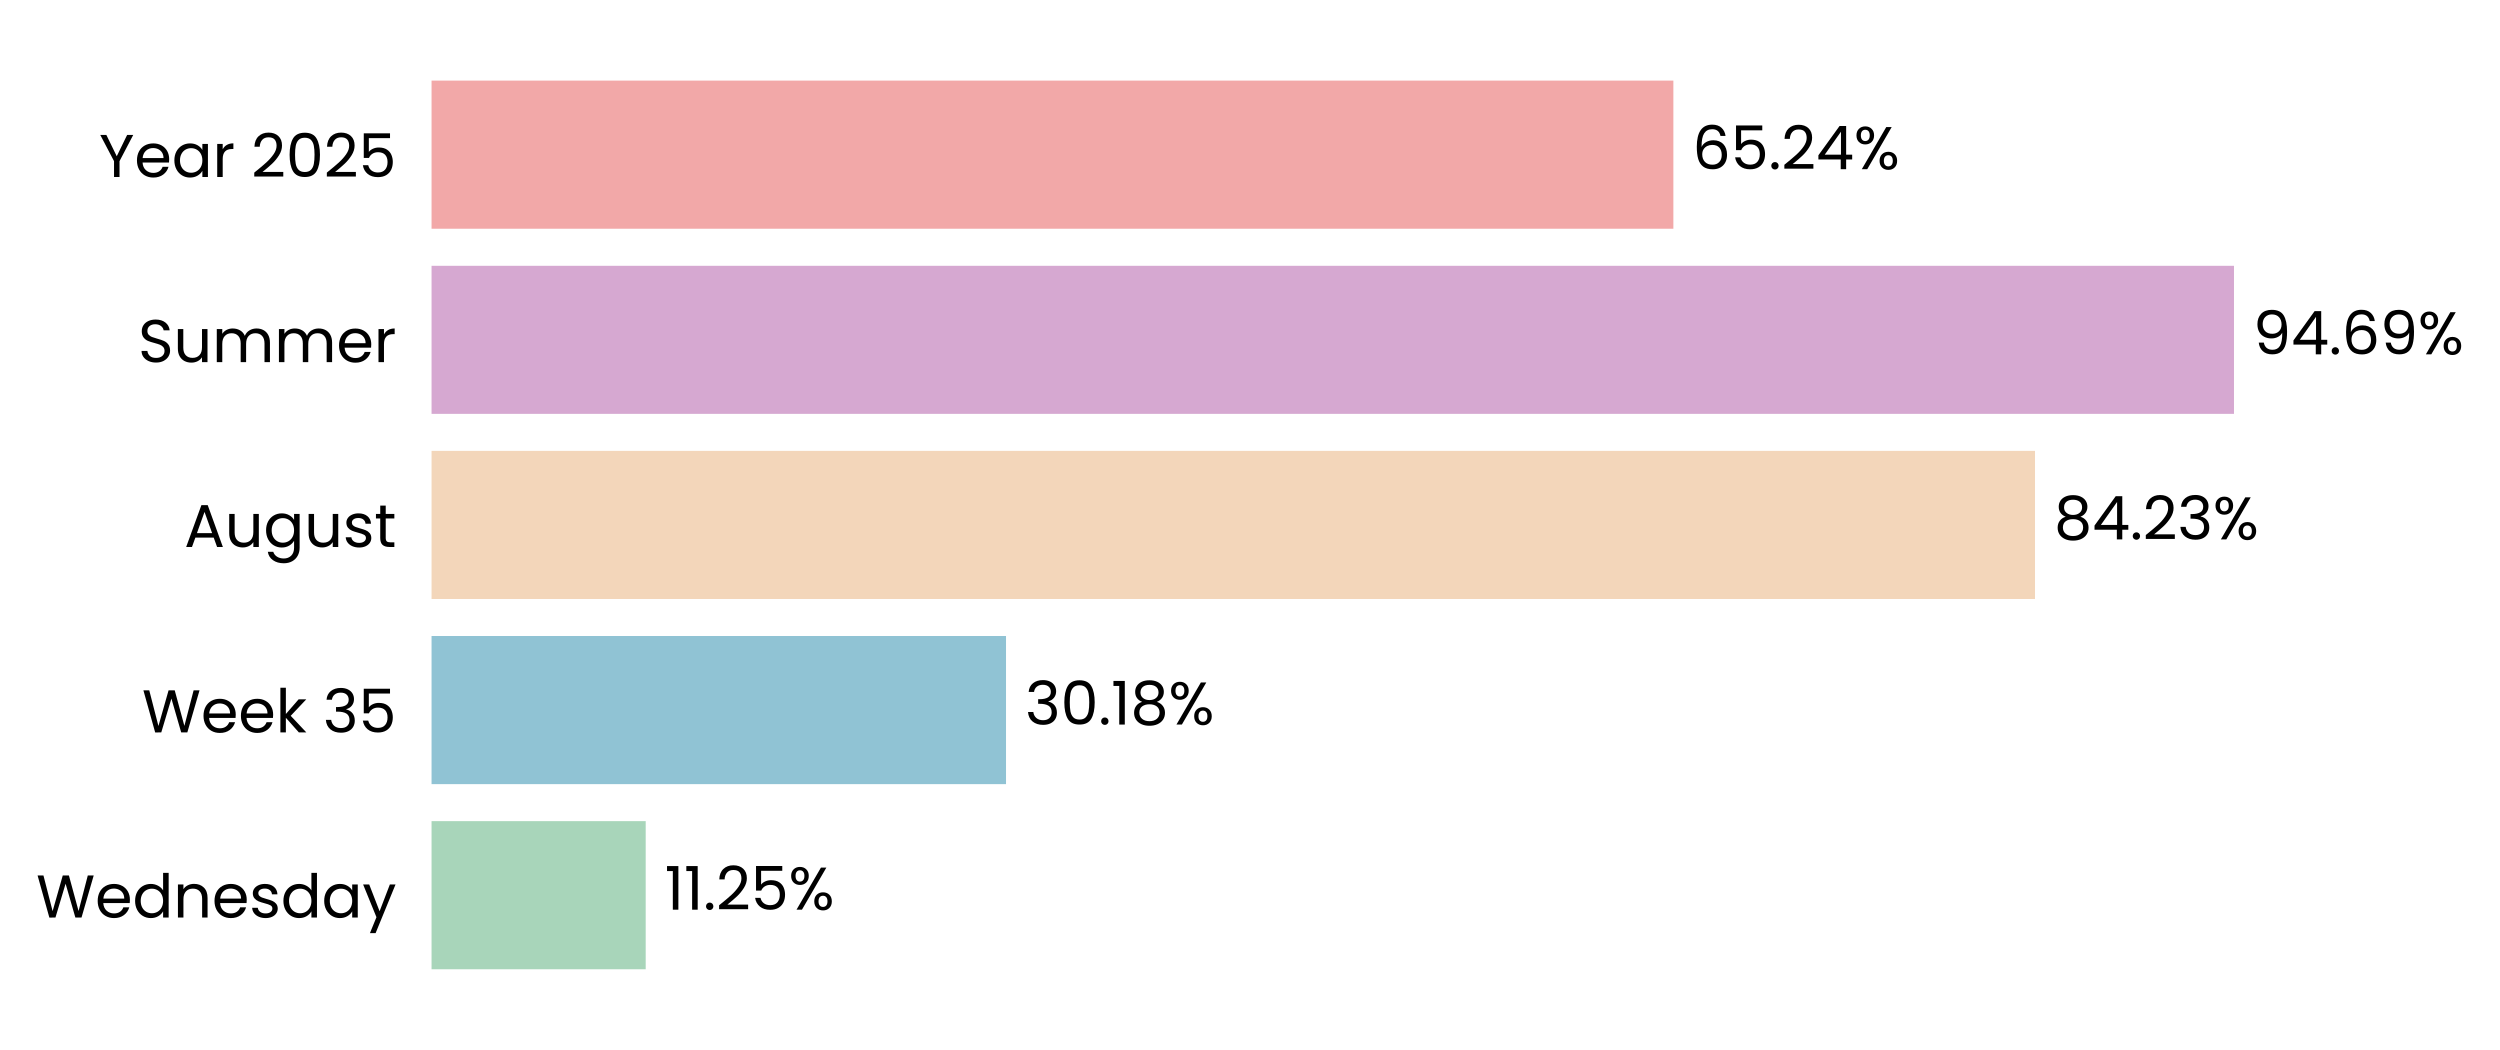
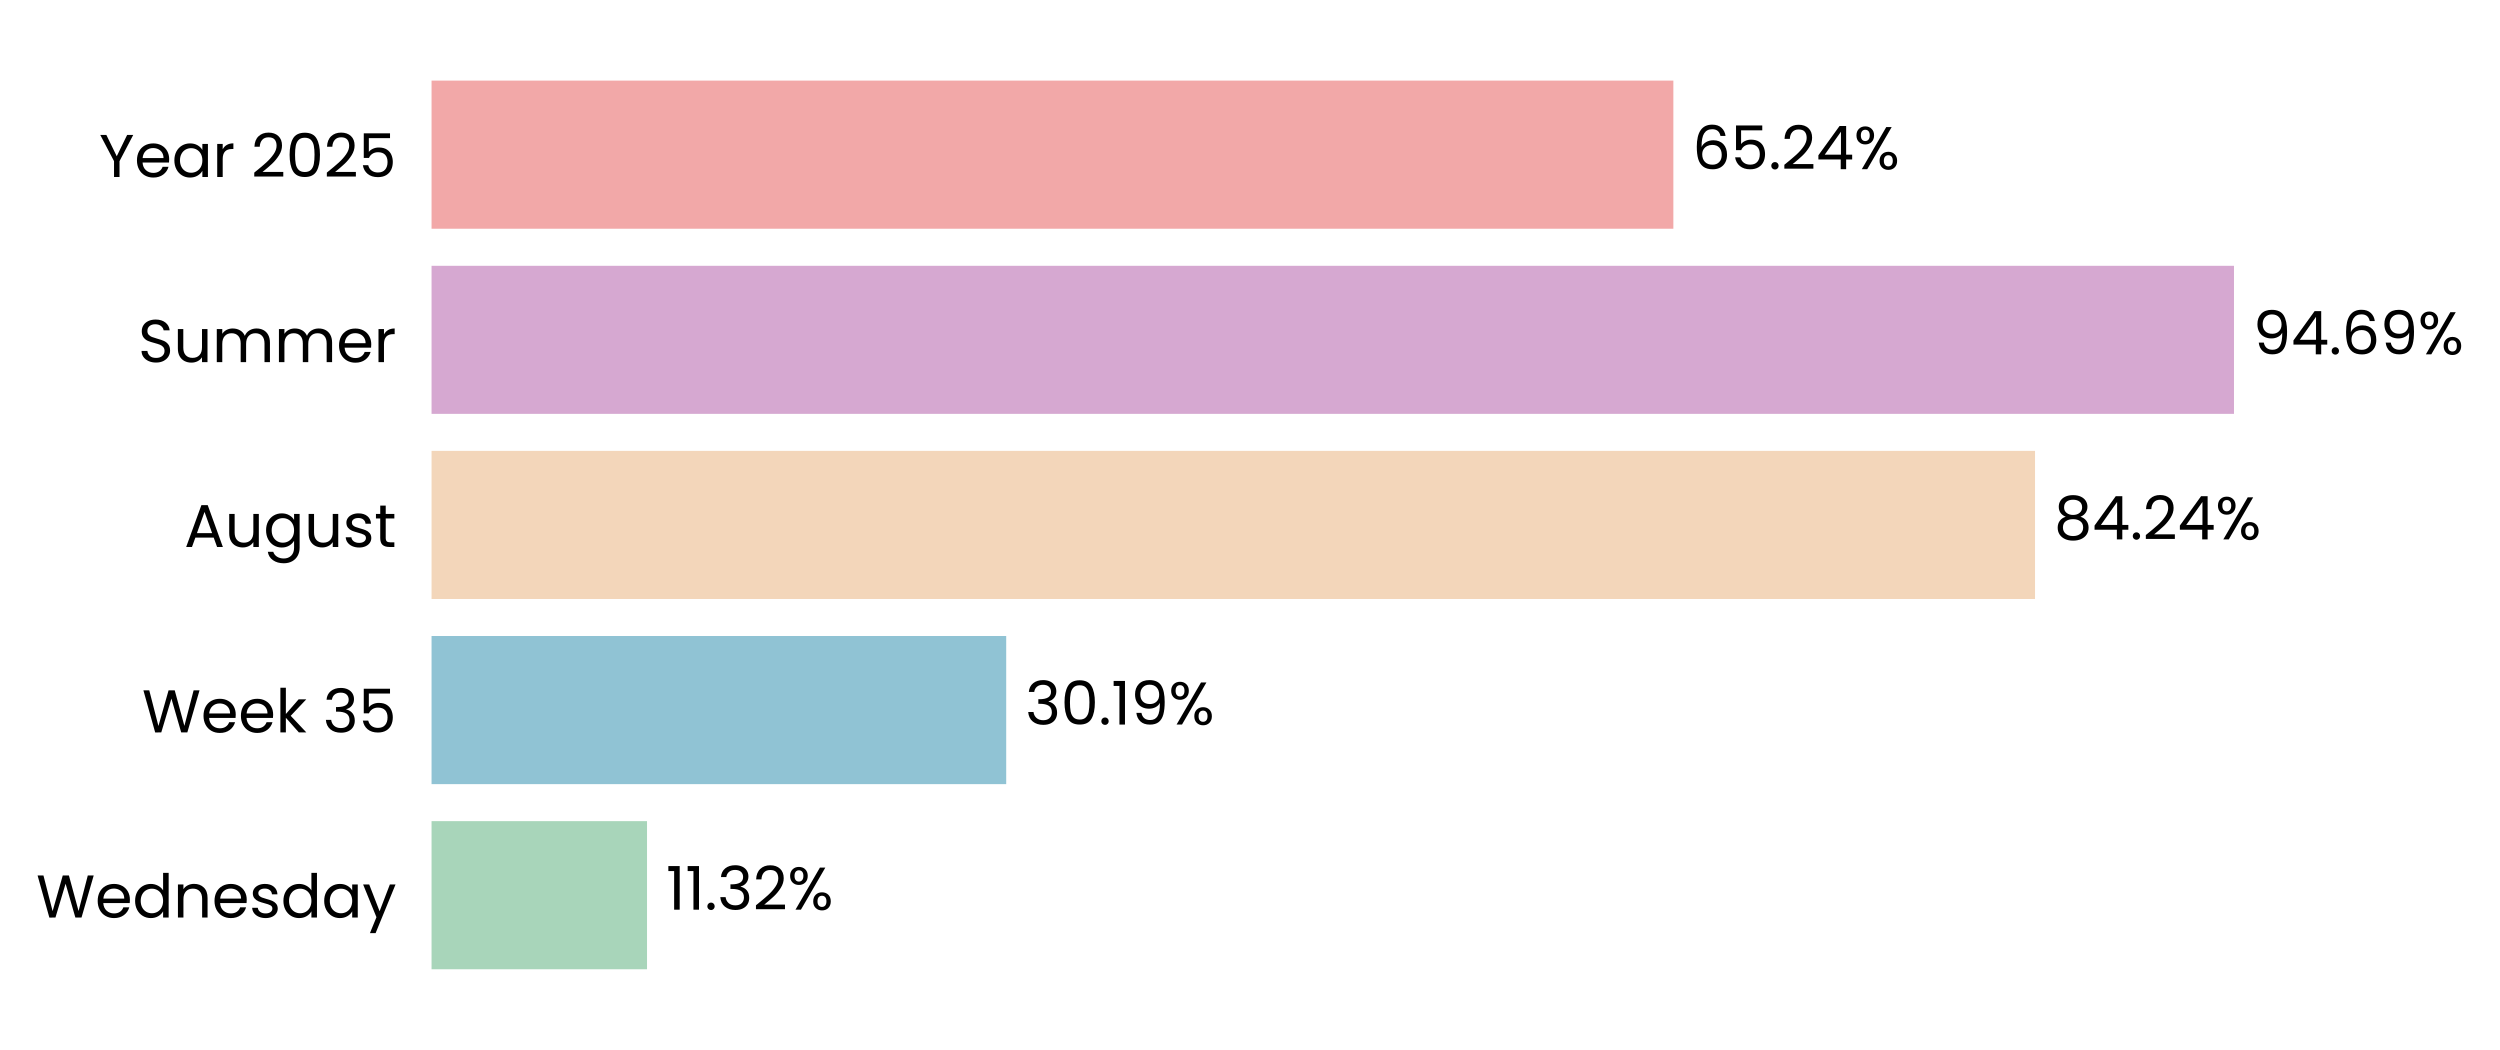
<svg xmlns="http://www.w3.org/2000/svg" xmlns:xlink="http://www.w3.org/1999/xlink" width="497.191pt" height="208.8pt" viewBox="0 0 497.191 208.8" version="1.1">
  <defs>
    <style type="text/css">*{stroke-linejoin: round; stroke-linecap: butt}</style>
  </defs>
  <g id="figure_1">
    <g id="patch_1">
      <path d="M 0 208.8  L 497.191 208.8  L 497.191 0  L 0 0  L 0 208.8  z " style="fill: none" />
    </g>
    <g id="axes_1">
      <g id="patch_2">
-         <path d="M 85.825 201.6  L 464.4 201.6  L 464.4 7.2  L 85.825 7.2  L 85.825 201.6  z " style="fill: none" />
+         <path d="M 85.825 201.6  L 464.397 201.6  L 464.397 7.2  L 85.825 7.2  L 85.825 201.6  z " style="fill: none" />
      </g>
      <g id="patch_3">
-         <path d="M 85.825 192.764  L 128.415 192.764  L 128.415 163.309  L 85.825 163.309  z " clip-path="url(#p93304fcdd5)" style="fill: #a8d5ba" />
+         <path d="M 85.825 192.764  L 128.677 192.764  L 128.677 163.309  L 85.825 163.309  z " clip-path="url(#pab5338cdfe)" style="fill: #a8d5ba" />
      </g>
      <g id="patch_4">
-         <path d="M 85.825 155.945  L 200.073 155.945  L 200.073 126.491  L 85.825 126.491  z " clip-path="url(#p93304fcdd5)" style="fill: #90c3d4" />
+         <path d="M 85.825 155.945  L 200.11 155.945  L 200.11 126.491  L 85.825 126.491  z " clip-path="url(#pab5338cdfe)" style="fill: #90c3d4" />
      </g>
      <g id="patch_5">
-         <path d="M 85.825 119.127  L 404.713 119.127  L 404.713 89.673  L 85.825 89.673  z " clip-path="url(#p93304fcdd5)" style="fill: #f3d6ba" />
+         <path d="M 85.825 119.127  L 404.719 119.127  L 404.719 89.673  L 85.825 89.673  z " clip-path="url(#pab5338cdfe)" style="fill: #f3d6ba" />
      </g>
      <g id="patch_6">
-         <path d="M 85.825 82.309  L 444.288 82.309  L 444.288 52.855  L 85.825 52.855  z " clip-path="url(#p93304fcdd5)" style="fill: #d6a8d1" />
+         <path d="M 85.825 82.309  L 444.288 82.309  L 444.288 52.855  L 85.825 52.855  z " clip-path="url(#pab5338cdfe)" style="fill: #d6a8d1" />
      </g>
      <g id="patch_7">
-         <path d="M 85.825 45.491  L 332.793 45.491  L 332.793 16.036  L 85.825 16.036  z " clip-path="url(#p93304fcdd5)" style="fill: #f2a8a8" />
+         <path d="M 85.825 45.491  L 332.792 45.491  L 332.792 16.036  L 85.825 16.036  z " clip-path="url(#pab5338cdfe)" style="fill: #f2a8a8" />
      </g>
      <g id="matplotlib.axis_1">
        <g id="ytick_1">
          <g id="text_1">
            <g transform="translate(7.2 182.4764) scale(0.12 -0.12)">
              <defs>
                <path id="Poppins-Regular-57" d="M 6099 4461  L 4806 0  L 4154 0  L 3117 3590  L 2042 0  L 1395 -6  L 147 4461  L 768 4461  L 1741 678  L 2816 4461  L 3469 4461  L 4493 691  L 5472 4461  L 6099 4461  z " transform="scale(0.015625)" />
                <path id="Poppins-Regular-65" d="M 3693 1888  Q 3693 1722 3674 1536  L 870 1536  Q 902 1018 1225 726  Q 1549 435 2010 435  Q 2387 435 2640 611  Q 2893 787 2995 1082  L 3622 1082  Q 3482 576 3059 259  Q 2637 -58 2010 -58  Q 1510 -58 1116 166  Q 723 390 499 803  Q 275 1216 275 1760  Q 275 2304 492 2713  Q 710 3123 1104 3344  Q 1498 3565 2010 3565  Q 2509 3565 2893 3347  Q 3277 3130 3485 2749  Q 3693 2368 3693 1888  z M 3091 2010  Q 3091 2342 2944 2582  Q 2797 2822 2544 2947  Q 2291 3072 1984 3072  Q 1542 3072 1232 2790  Q 922 2509 877 2010  L 3091 2010  z " transform="scale(0.015625)" />
                <path id="Poppins-Regular-64" d="M 275 1766  Q 275 2304 492 2710  Q 710 3117 1091 3341  Q 1472 3565 1946 3565  Q 2355 3565 2707 3376  Q 3059 3187 3245 2880  L 3245 4736  L 3834 4736  L 3834 0  L 3245 0  L 3245 659  Q 3072 346 2733 144  Q 2394 -58 1939 -58  Q 1472 -58 1091 172  Q 710 403 492 819  Q 275 1235 275 1766  z M 3245 1760  Q 3245 2157 3085 2451  Q 2925 2746 2653 2902  Q 2381 3059 2054 3059  Q 1728 3059 1459 2905  Q 1190 2752 1030 2457  Q 870 2163 870 1766  Q 870 1363 1030 1065  Q 1190 768 1459 611  Q 1728 454 2054 454  Q 2381 454 2653 611  Q 2925 768 3085 1065  Q 3245 1363 3245 1760  z " transform="scale(0.015625)" />
                <path id="Poppins-Regular-6e" d="M 2202 3571  Q 2842 3571 3238 3184  Q 3635 2797 3635 2067  L 3635 0  L 3059 0  L 3059 1984  Q 3059 2509 2796 2787  Q 2534 3066 2080 3066  Q 1619 3066 1347 2778  Q 1075 2490 1075 1939  L 1075 0  L 493 0  L 493 3507  L 1075 3507  L 1075 3008  Q 1248 3277 1545 3424  Q 1843 3571 2202 3571  z " transform="scale(0.015625)" />
                <path id="Poppins-Regular-73" d="M 1734 -58  Q 1331 -58 1011 80  Q 691 218 505 464  Q 320 710 301 1030  L 902 1030  Q 928 768 1149 601  Q 1370 435 1728 435  Q 2061 435 2253 582  Q 2445 730 2445 954  Q 2445 1184 2240 1296  Q 2035 1408 1606 1517  Q 1216 1619 969 1724  Q 723 1830 547 2038  Q 371 2246 371 2586  Q 371 2854 531 3078  Q 691 3302 985 3433  Q 1280 3565 1658 3565  Q 2240 3565 2598 3270  Q 2957 2976 2982 2464  L 2400 2464  Q 2381 2739 2179 2905  Q 1978 3072 1638 3072  Q 1325 3072 1139 2937  Q 954 2803 954 2586  Q 954 2413 1066 2301  Q 1178 2189 1347 2121  Q 1517 2054 1818 1971  Q 2195 1869 2432 1769  Q 2669 1670 2838 1472  Q 3008 1274 3014 954  Q 3014 666 2854 435  Q 2694 205 2403 73  Q 2112 -58 1734 -58  z " transform="scale(0.015625)" />
                <path id="Poppins-Regular-61" d="M 275 1766  Q 275 2304 492 2710  Q 710 3117 1091 3341  Q 1472 3565 1939 3565  Q 2400 3565 2739 3366  Q 3078 3168 3245 2867  L 3245 3507  L 3834 3507  L 3834 0  L 3245 0  L 3245 653  Q 3072 346 2729 144  Q 2387 -58 1933 -58  Q 1466 -58 1088 172  Q 710 403 492 819  Q 275 1235 275 1766  z M 3245 1760  Q 3245 2157 3085 2451  Q 2925 2746 2653 2902  Q 2381 3059 2054 3059  Q 1728 3059 1459 2905  Q 1190 2752 1030 2457  Q 870 2163 870 1766  Q 870 1363 1030 1065  Q 1190 768 1459 611  Q 1728 454 2054 454  Q 2381 454 2653 611  Q 2925 768 3085 1065  Q 3245 1363 3245 1760  z " transform="scale(0.015625)" />
                <path id="Poppins-Regular-79" d="M 3514 3507  L 1402 -1651  L 800 -1651  L 1491 38  L 77 3507  L 723 3507  L 1824 666  L 2912 3507  L 3514 3507  z " transform="scale(0.015625)" />
              </defs>
              <use xlink:href="#Poppins-Regular-57" />
              <use xlink:href="#Poppins-Regular-65" transform="translate(97.59999 0)" />
              <use xlink:href="#Poppins-Regular-64" transform="translate(159.6 0)" />
              <use xlink:href="#Poppins-Regular-6e" transform="translate(227.2 0)" />
              <use xlink:href="#Poppins-Regular-65" transform="translate(291.2 0)" />
              <use xlink:href="#Poppins-Regular-73" transform="translate(353.1999 0)" />
              <use xlink:href="#Poppins-Regular-64" transform="translate(405.3999 0)" />
              <use xlink:href="#Poppins-Regular-61" transform="translate(472.9999 0)" />
              <use xlink:href="#Poppins-Regular-79" transform="translate(540.5999 0)" />
            </g>
          </g>
        </g>
        <g id="ytick_2">
          <g id="text_2">
            <g transform="translate(28.245 145.6582) scale(0.12 -0.12)">
              <defs>
                <path id="Poppins-Regular-6b" d="M 2451 0  L 1075 1549  L 1075 0  L 493 0  L 493 4736  L 1075 4736  L 1075 1952  L 2426 3507  L 3238 3507  L 1587 1760  L 3245 0  L 2451 0  z " transform="scale(0.015625)" />
                <path id="Poppins-Regular-20" transform="scale(0.015625)" />
                <path id="Poppins-Regular-33" d="M 384 3462  Q 429 4051 838 4384  Q 1248 4717 1901 4717  Q 2336 4717 2653 4560  Q 2970 4403 3133 4134  Q 3296 3866 3296 3526  Q 3296 3130 3069 2842  Q 2842 2554 2477 2470  L 2477 2438  Q 2893 2336 3136 2035  Q 3379 1734 3379 1248  Q 3379 883 3212 592  Q 3046 301 2713 134  Q 2381 -32 1914 -32  Q 1235 -32 800 323  Q 365 678 314 1331  L 877 1331  Q 922 947 1190 704  Q 1459 461 1907 461  Q 2355 461 2588 694  Q 2822 928 2822 1299  Q 2822 1779 2502 1990  Q 2182 2202 1536 2202  L 1389 2202  L 1389 2688  L 1542 2688  Q 2131 2694 2432 2883  Q 2733 3072 2733 3469  Q 2733 3808 2512 4013  Q 2291 4218 1882 4218  Q 1485 4218 1241 4013  Q 998 3808 954 3462  L 384 3462  z " transform="scale(0.015625)" />
                <path id="Poppins-Regular-35" d="M 3347 4122  L 1101 4122  L 1101 2662  Q 1248 2867 1536 2998  Q 1824 3130 2157 3130  Q 2688 3130 3021 2909  Q 3354 2688 3498 2339  Q 3642 1990 3642 1600  Q 3642 1139 3469 774  Q 3296 410 2941 198  Q 2586 -13 2061 -13  Q 1389 -13 973 332  Q 557 678 467 1254  L 1037 1254  Q 1120 890 1389 685  Q 1658 480 2067 480  Q 2573 480 2829 784  Q 3085 1088 3085 1587  Q 3085 2086 2829 2358  Q 2573 2630 2074 2630  Q 1734 2630 1481 2467  Q 1229 2304 1114 2022  L 563 2022  L 563 4634  L 3347 4634  L 3347 4122  z " transform="scale(0.015625)" />
              </defs>
              <use xlink:href="#Poppins-Regular-57" />
              <use xlink:href="#Poppins-Regular-65" transform="translate(97.59999 0)" />
              <use xlink:href="#Poppins-Regular-65" transform="translate(159.6 0)" />
              <use xlink:href="#Poppins-Regular-6b" transform="translate(221.6 0)" />
              <use xlink:href="#Poppins-Regular-20" transform="translate(273.0999 0)" />
              <use xlink:href="#Poppins-Regular-33" transform="translate(299.7999 0)" />
              <use xlink:href="#Poppins-Regular-35" transform="translate(358.6999 0)" />
            </g>
          </g>
        </g>
        <g id="ytick_3">
          <g id="text_3">
            <g transform="translate(36.63188 108.78) scale(0.12 -0.12)">
              <defs>
                <path id="Poppins-Regular-41" d="M 3130 992  L 1184 992  L 826 0  L 211 0  L 1824 4435  L 2496 4435  L 4102 0  L 3488 0  L 3130 992  z M 2963 1466  L 2157 3718  L 1350 1466  L 2963 1466  z " transform="scale(0.015625)" />
                <path id="Poppins-Regular-75" d="M 3603 3507  L 3603 0  L 3021 0  L 3021 518  Q 2854 250 2556 99  Q 2259 -51 1901 -51  Q 1491 -51 1164 118  Q 838 288 649 627  Q 461 966 461 1453  L 461 3507  L 1037 3507  L 1037 1530  Q 1037 1011 1299 732  Q 1562 454 2016 454  Q 2483 454 2752 742  Q 3021 1030 3021 1581  L 3021 3507  L 3603 3507  z " transform="scale(0.015625)" />
                <path id="Poppins-Regular-67" d="M 1939 3565  Q 2394 3565 2736 3366  Q 3078 3168 3245 2867  L 3245 3507  L 3834 3507  L 3834 -77  Q 3834 -557 3629 -931  Q 3424 -1306 3043 -1517  Q 2662 -1728 2157 -1728  Q 1466 -1728 1005 -1401  Q 544 -1075 461 -512  L 1037 -512  Q 1133 -832 1433 -1027  Q 1734 -1222 2157 -1222  Q 2637 -1222 2941 -921  Q 3245 -621 3245 -77  L 3245 659  Q 3072 352 2733 147  Q 2394 -58 1939 -58  Q 1472 -58 1091 172  Q 710 403 492 819  Q 275 1235 275 1766  Q 275 2304 492 2710  Q 710 3117 1091 3341  Q 1472 3565 1939 3565  z M 3245 1760  Q 3245 2157 3085 2451  Q 2925 2746 2653 2902  Q 2381 3059 2054 3059  Q 1728 3059 1459 2905  Q 1190 2752 1030 2457  Q 870 2163 870 1766  Q 870 1363 1030 1065  Q 1190 768 1459 611  Q 1728 454 2054 454  Q 2381 454 2653 611  Q 2925 768 3085 1065  Q 3245 1363 3245 1760  z " transform="scale(0.015625)" />
                <path id="Poppins-Regular-74" d="M 1203 3027  L 1203 960  Q 1203 704 1312 598  Q 1421 493 1690 493  L 2118 493  L 2118 0  L 1594 0  Q 1107 0 864 224  Q 621 448 621 960  L 621 3027  L 166 3027  L 166 3507  L 621 3507  L 621 4390  L 1203 4390  L 1203 3507  L 2118 3507  L 2118 3027  L 1203 3027  z " transform="scale(0.015625)" />
              </defs>
              <use xlink:href="#Poppins-Regular-41" />
              <use xlink:href="#Poppins-Regular-75" transform="translate(67.39999 0)" />
              <use xlink:href="#Poppins-Regular-67" transform="translate(131.4 0)" />
              <use xlink:href="#Poppins-Regular-75" transform="translate(199 0)" />
              <use xlink:href="#Poppins-Regular-73" transform="translate(263 0)" />
              <use xlink:href="#Poppins-Regular-74" transform="translate(315.2 0)" />
            </g>
          </g>
        </g>
        <g id="ytick_4">
          <g id="text_4">
            <g transform="translate(27.465 72.02182) scale(0.12 -0.12)">
              <defs>
                <path id="Poppins-Regular-53" d="M 1907 -45  Q 1466 -45 1117 112  Q 768 269 569 547  Q 371 826 365 1190  L 986 1190  Q 1018 877 1245 662  Q 1472 448 1907 448  Q 2323 448 2563 656  Q 2803 864 2803 1190  Q 2803 1446 2662 1606  Q 2522 1766 2310 1849  Q 2099 1933 1741 2029  Q 1299 2144 1033 2259  Q 768 2374 579 2620  Q 390 2867 390 3283  Q 390 3648 576 3929  Q 762 4211 1098 4364  Q 1434 4518 1869 4518  Q 2496 4518 2896 4204  Q 3296 3891 3347 3373  L 2707 3373  Q 2675 3629 2438 3824  Q 2202 4019 1811 4019  Q 1446 4019 1216 3830  Q 986 3642 986 3302  Q 986 3059 1123 2905  Q 1261 2752 1462 2672  Q 1664 2592 2029 2490  Q 2470 2368 2739 2249  Q 3008 2131 3200 1884  Q 3392 1638 3392 1216  Q 3392 890 3219 602  Q 3046 314 2707 134  Q 2368 -45 1907 -45  z " transform="scale(0.015625)" />
                <path id="Poppins-Regular-6d" d="M 4710 3571  Q 5120 3571 5440 3401  Q 5760 3232 5945 2893  Q 6131 2554 6131 2067  L 6131 0  L 5555 0  L 5555 1984  Q 5555 2509 5296 2787  Q 5037 3066 4595 3066  Q 4141 3066 3872 2774  Q 3603 2483 3603 1933  L 3603 0  L 3027 0  L 3027 1984  Q 3027 2509 2768 2787  Q 2509 3066 2067 3066  Q 1613 3066 1344 2774  Q 1075 2483 1075 1933  L 1075 0  L 493 0  L 493 3507  L 1075 3507  L 1075 3002  Q 1248 3277 1539 3424  Q 1830 3571 2182 3571  Q 2624 3571 2963 3372  Q 3302 3174 3469 2790  Q 3616 3162 3955 3366  Q 4294 3571 4710 3571  z " transform="scale(0.015625)" />
                <path id="Poppins-Regular-72" d="M 1075 2938  Q 1229 3238 1513 3404  Q 1798 3571 2208 3571  L 2208 2970  L 2054 2970  Q 1075 2970 1075 1907  L 1075 0  L 493 0  L 493 3507  L 1075 3507  L 1075 2938  z " transform="scale(0.015625)" />
              </defs>
              <use xlink:href="#Poppins-Regular-53" />
              <use xlink:href="#Poppins-Regular-75" transform="translate(58.7 0)" />
              <use xlink:href="#Poppins-Regular-6d" transform="translate(122.7 0)" />
              <use xlink:href="#Poppins-Regular-6d" transform="translate(225.7 0)" />
              <use xlink:href="#Poppins-Regular-65" transform="translate(328.7 0)" />
              <use xlink:href="#Poppins-Regular-72" transform="translate(390.6999 0)" />
            </g>
          </g>
        </g>
        <g id="ytick_5">
          <g id="text_5">
            <g transform="translate(19.71375 35.20364) scale(0.12 -0.12)">
              <defs>
                <path id="Poppins-Regular-59" d="M 3616 4461  L 2163 1683  L 2163 0  L 1581 0  L 1581 1683  L 122 4461  L 768 4461  L 1869 2202  L 2970 4461  L 3616 4461  z " transform="scale(0.015625)" />
                <path id="Poppins-Regular-32" d="M 326 467  Q 1139 1120 1600 1539  Q 2061 1958 2377 2416  Q 2694 2874 2694 3315  Q 2694 3731 2492 3971  Q 2291 4211 1843 4211  Q 1408 4211 1168 3939  Q 928 3667 909 3213  L 346 3213  Q 371 3930 780 4320  Q 1190 4710 1837 4710  Q 2496 4710 2883 4345  Q 3270 3981 3270 3341  Q 3270 2810 2953 2307  Q 2637 1805 2233 1424  Q 1830 1043 1203 538  L 3405 538  L 3405 51  L 326 51  L 326 467  z " transform="scale(0.015625)" />
                <path id="Poppins-Regular-30" d="M 397 2362  Q 397 3462 755 4080  Q 1114 4698 2010 4698  Q 2899 4698 3257 4080  Q 3616 3462 3616 2362  Q 3616 1242 3257 621  Q 2899 0 2010 0  Q 1114 0 755 621  Q 397 1242 397 2362  z M 3040 2362  Q 3040 2918 2966 3305  Q 2893 3693 2665 3929  Q 2438 4166 2010 4166  Q 1574 4166 1347 3929  Q 1120 3693 1046 3305  Q 973 2918 973 2362  Q 973 1786 1046 1395  Q 1120 1005 1347 768  Q 1574 531 2010 531  Q 2438 531 2665 768  Q 2893 1005 2966 1395  Q 3040 1786 3040 2362  z " transform="scale(0.015625)" />
              </defs>
              <use xlink:href="#Poppins-Regular-59" />
              <use xlink:href="#Poppins-Regular-65" transform="translate(58.39999 0)" />
              <use xlink:href="#Poppins-Regular-61" transform="translate(120.4 0)" />
              <use xlink:href="#Poppins-Regular-72" transform="translate(188 0)" />
              <use xlink:href="#Poppins-Regular-20" transform="translate(225.3 0)" />
              <use xlink:href="#Poppins-Regular-32" transform="translate(252 0)" />
              <use xlink:href="#Poppins-Regular-30" transform="translate(309.4999 0)" />
              <use xlink:href="#Poppins-Regular-32" transform="translate(372.2999 0)" />
              <use xlink:href="#Poppins-Regular-35" transform="translate(429.7999 0)" />
            </g>
          </g>
        </g>
      </g>
      <g id="text_6">
-         <g transform="translate(132.2004 180.9164) scale(0.12 -0.12)">
+         <g transform="translate(132.4629 180.9164) scale(0.12 -0.12)">
          <defs>
            <path id="Poppins-Regular-31" d="M 243 4096  L 243 4627  L 1446 4627  L 1446 0  L 858 0  L 858 4096  L 243 4096  z " transform="scale(0.015625)" />
            <path id="Poppins-Regular-2e" d="M 678 -38  Q 512 -38 397 77  Q 282 192 282 358  Q 282 525 397 640  Q 512 755 678 755  Q 838 755 950 640  Q 1062 525 1062 358  Q 1062 192 950 77  Q 838 -38 678 -38  z " transform="scale(0.015625)" />
            <path id="Poppins-Regular-25" d="M 269 3584  Q 269 4019 531 4278  Q 794 4538 1203 4538  Q 1613 4538 1875 4278  Q 2138 4019 2138 3584  Q 2138 3142 1875 2883  Q 1613 2624 1203 2624  Q 794 2624 531 2883  Q 269 3142 269 3584  z M 4006 4467  L 1414 0  L 838 0  L 3430 4467  L 4006 4467  z M 1203 4179  Q 986 4179 861 4028  Q 736 3878 736 3584  Q 736 3290 861 3136  Q 986 2982 1203 2982  Q 1421 2982 1549 3139  Q 1677 3296 1677 3584  Q 1677 3878 1549 4028  Q 1421 4179 1203 4179  z M 2720 883  Q 2720 1325 2982 1584  Q 3245 1843 3654 1843  Q 4064 1843 4323 1584  Q 4582 1325 4582 883  Q 4582 448 4323 185  Q 4064 -77 3654 -77  Q 3245 -77 2982 182  Q 2720 442 2720 883  z M 3648 1478  Q 3430 1478 3302 1328  Q 3174 1178 3174 883  Q 3174 595 3302 444  Q 3430 294 3648 294  Q 3866 294 3994 444  Q 4122 595 4122 883  Q 4122 1178 3994 1328  Q 3866 1478 3648 1478  z " transform="scale(0.015625)" />
          </defs>
          <use xlink:href="#Poppins-Regular-31" />
          <use xlink:href="#Poppins-Regular-31" transform="translate(31.99998 0)" />
          <use xlink:href="#Poppins-Regular-2e" transform="translate(63.99997 0)" />
-           <use xlink:href="#Poppins-Regular-32" transform="translate(84.99995 0)" />
-           <use xlink:href="#Poppins-Regular-35" transform="translate(142.4999 0)" />
-           <use xlink:href="#Poppins-Regular-25" transform="translate(205.2999 0)" />
+           <use xlink:href="#Poppins-Regular-33" transform="translate(84.99995 0)" />
+           <use xlink:href="#Poppins-Regular-32" transform="translate(143.8999 0)" />
+           <use xlink:href="#Poppins-Regular-25" transform="translate(201.3999 0)" />
        </g>
      </g>
      <g id="text_7">
-         <g transform="translate(203.8592 144.0982) scale(0.12 -0.12)">
-           <defs>
-             <path id="Poppins-Regular-38" d="M 1242 2406  Q 883 2547 691 2816  Q 499 3085 499 3469  Q 499 3814 672 4092  Q 845 4371 1187 4534  Q 1530 4698 2016 4698  Q 2502 4698 2844 4534  Q 3187 4371 3363 4092  Q 3539 3814 3539 3469  Q 3539 3098 3340 2819  Q 3142 2541 2797 2406  Q 3194 2285 3427 1981  Q 3661 1677 3661 1248  Q 3661 832 3456 521  Q 3251 211 2876 41  Q 2502 -128 2016 -128  Q 1530 -128 1162 41  Q 794 211 589 521  Q 384 832 384 1248  Q 384 1677 614 1984  Q 845 2291 1242 2406  z M 2976 3398  Q 2976 3789 2720 4000  Q 2464 4211 2016 4211  Q 1574 4211 1318 4000  Q 1062 3789 1062 3392  Q 1062 3034 1328 2816  Q 1594 2598 2016 2598  Q 2445 2598 2710 2819  Q 2976 3040 2976 3398  z M 2016 2150  Q 1542 2150 1241 1929  Q 941 1709 941 1267  Q 941 858 1232 608  Q 1523 358 2016 358  Q 2509 358 2797 608  Q 3085 858 3085 1267  Q 3085 1696 2790 1923  Q 2496 2150 2016 2150  z " transform="scale(0.015625)" />
+         <g transform="translate(203.8958 144.0982) scale(0.12 -0.12)">
+           <defs>
+             <path id="Poppins-Regular-39" d="M 1146 1242  Q 1210 877 1443 678  Q 1677 480 2074 480  Q 2605 480 2857 896  Q 3110 1312 3098 2298  Q 2963 2010 2649 1846  Q 2336 1683 1952 1683  Q 1523 1683 1187 1859  Q 851 2035 659 2374  Q 467 2714 467 3194  Q 467 3878 864 4297  Q 1261 4717 1990 4717  Q 2886 4717 3248 4134  Q 3610 3552 3610 2400  Q 3610 1594 3466 1069  Q 3322 544 2979 269  Q 2637 -6 2042 -6  Q 1389 -6 1024 346  Q 659 698 608 1242  L 1146 1242  z M 2048 2176  Q 2477 2176 2752 2441  Q 3027 2707 3027 3162  Q 3027 3642 2758 3936  Q 2490 4230 2003 4230  Q 1555 4230 1289 3948  Q 1024 3667 1024 3206  Q 1024 2739 1286 2457  Q 1549 2176 2048 2176  z " transform="scale(0.015625)" />
          </defs>
          <use xlink:href="#Poppins-Regular-33" />
          <use xlink:href="#Poppins-Regular-30" transform="translate(58.89999 0)" />
          <use xlink:href="#Poppins-Regular-2e" transform="translate(121.7 0)" />
          <use xlink:href="#Poppins-Regular-31" transform="translate(142.7 0)" />
-           <use xlink:href="#Poppins-Regular-38" transform="translate(174.7 0)" />
-           <use xlink:href="#Poppins-Regular-25" transform="translate(237.7999 0)" />
+           <use xlink:href="#Poppins-Regular-39" transform="translate(174.7 0)" />
+           <use xlink:href="#Poppins-Regular-25" transform="translate(237.6999 0)" />
        </g>
      </g>
      <g id="text_8">
-         <g transform="translate(408.4988 107.28) scale(0.12 -0.12)">
-           <defs>
+         <g transform="translate(408.5048 107.28) scale(0.12 -0.12)">
+           <defs>
+             <path id="Poppins-Regular-38" d="M 1242 2406  Q 883 2547 691 2816  Q 499 3085 499 3469  Q 499 3814 672 4092  Q 845 4371 1187 4534  Q 1530 4698 2016 4698  Q 2502 4698 2844 4534  Q 3187 4371 3363 4092  Q 3539 3814 3539 3469  Q 3539 3098 3340 2819  Q 3142 2541 2797 2406  Q 3194 2285 3427 1981  Q 3661 1677 3661 1248  Q 3661 832 3456 521  Q 3251 211 2876 41  Q 2502 -128 2016 -128  Q 1530 -128 1162 41  Q 794 211 589 521  Q 384 832 384 1248  Q 384 1677 614 1984  Q 845 2291 1242 2406  z M 2976 3398  Q 2976 3789 2720 4000  Q 2464 4211 2016 4211  Q 1574 4211 1318 4000  Q 1062 3789 1062 3392  Q 1062 3034 1328 2816  Q 1594 2598 2016 2598  Q 2445 2598 2710 2819  Q 2976 3040 2976 3398  z M 2016 2150  Q 1542 2150 1241 1929  Q 941 1709 941 1267  Q 941 858 1232 608  Q 1523 358 2016 358  Q 2509 358 2797 608  Q 3085 858 3085 1267  Q 3085 1696 2790 1923  Q 2496 2150 2016 2150  z " transform="scale(0.015625)" />
            <path id="Poppins-Regular-34" d="M 256 1030  L 256 1472  L 2502 4582  L 3200 4582  L 3200 1536  L 3840 1536  L 3840 1030  L 3200 1030  L 3200 0  L 2624 0  L 2624 1030  L 256 1030  z M 2650 3974  L 928 1536  L 2650 1536  L 2650 3974  z " transform="scale(0.015625)" />
          </defs>
          <use xlink:href="#Poppins-Regular-38" />
          <use xlink:href="#Poppins-Regular-34" transform="translate(63.09999 0)" />
          <use xlink:href="#Poppins-Regular-2e" transform="translate(126 0)" />
          <use xlink:href="#Poppins-Regular-32" transform="translate(147 0)" />
-           <use xlink:href="#Poppins-Regular-33" transform="translate(204.5 0)" />
-           <use xlink:href="#Poppins-Regular-25" transform="translate(263.3999 0)" />
+           <use xlink:href="#Poppins-Regular-34" transform="translate(204.5 0)" />
+           <use xlink:href="#Poppins-Regular-25" transform="translate(267.3999 0)" />
        </g>
      </g>
      <g id="text_9">
        <g transform="translate(448.0736 70.46182) scale(0.12 -0.12)">
          <defs>
-             <path id="Poppins-Regular-39" d="M 1146 1242  Q 1210 877 1443 678  Q 1677 480 2074 480  Q 2605 480 2857 896  Q 3110 1312 3098 2298  Q 2963 2010 2649 1846  Q 2336 1683 1952 1683  Q 1523 1683 1187 1859  Q 851 2035 659 2374  Q 467 2714 467 3194  Q 467 3878 864 4297  Q 1261 4717 1990 4717  Q 2886 4717 3248 4134  Q 3610 3552 3610 2400  Q 3610 1594 3466 1069  Q 3322 544 2979 269  Q 2637 -6 2042 -6  Q 1389 -6 1024 346  Q 659 698 608 1242  L 1146 1242  z M 2048 2176  Q 2477 2176 2752 2441  Q 3027 2707 3027 3162  Q 3027 3642 2758 3936  Q 2490 4230 2003 4230  Q 1555 4230 1289 3948  Q 1024 3667 1024 3206  Q 1024 2739 1286 2457  Q 1549 2176 2048 2176  z " transform="scale(0.015625)" />
            <path id="Poppins-Regular-36" d="M 2976 3526  Q 2835 4237 2099 4237  Q 1530 4237 1248 3798  Q 966 3360 973 2355  Q 1120 2688 1462 2877  Q 1805 3066 2227 3066  Q 2886 3066 3280 2656  Q 3674 2246 3674 1523  Q 3674 1088 3504 742  Q 3334 397 2992 192  Q 2650 -13 2163 -13  Q 1504 -13 1133 281  Q 762 576 614 1094  Q 467 1613 467 2374  Q 467 4723 2106 4723  Q 2733 4723 3091 4384  Q 3450 4045 3514 3526  L 2976 3526  z M 2106 2573  Q 1830 2573 1587 2461  Q 1344 2349 1193 2121  Q 1043 1894 1043 1568  Q 1043 1082 1324 778  Q 1606 474 2131 474  Q 2579 474 2844 752  Q 3110 1030 3110 1504  Q 3110 2003 2854 2288  Q 2598 2573 2106 2573  z " transform="scale(0.015625)" />
          </defs>
          <use xlink:href="#Poppins-Regular-39" />
          <use xlink:href="#Poppins-Regular-34" transform="translate(62.99999 0)" />
          <use xlink:href="#Poppins-Regular-2e" transform="translate(125.9 0)" />
          <use xlink:href="#Poppins-Regular-36" transform="translate(146.9 0)" />
          <use xlink:href="#Poppins-Regular-39" transform="translate(210.3999 0)" />
          <use xlink:href="#Poppins-Regular-25" transform="translate(273.3999 0)" />
        </g>
      </g>
      <g id="text_10">
-         <g transform="translate(336.5788 33.64364) scale(0.12 -0.12)">
+         <g transform="translate(336.5776 33.64364) scale(0.12 -0.12)">
          <use xlink:href="#Poppins-Regular-36" />
          <use xlink:href="#Poppins-Regular-35" transform="translate(63.49999 0)" />
          <use xlink:href="#Poppins-Regular-2e" transform="translate(126.3 0)" />
          <use xlink:href="#Poppins-Regular-32" transform="translate(147.3 0)" />
          <use xlink:href="#Poppins-Regular-34" transform="translate(204.7999 0)" />
          <use xlink:href="#Poppins-Regular-25" transform="translate(267.6999 0)" />
        </g>
      </g>
    </g>
  </g>
  <defs>
-     <clipPath id="p93304fcdd5">
-       <rect x="85.825" y="7.2" width="378.575" height="194.4" />
+     <clipPath id="pab5338cdfe">
+       <rect x="85.825" y="7.2" width="378.572" height="194.4" />
    </clipPath>
  </defs>
</svg>
